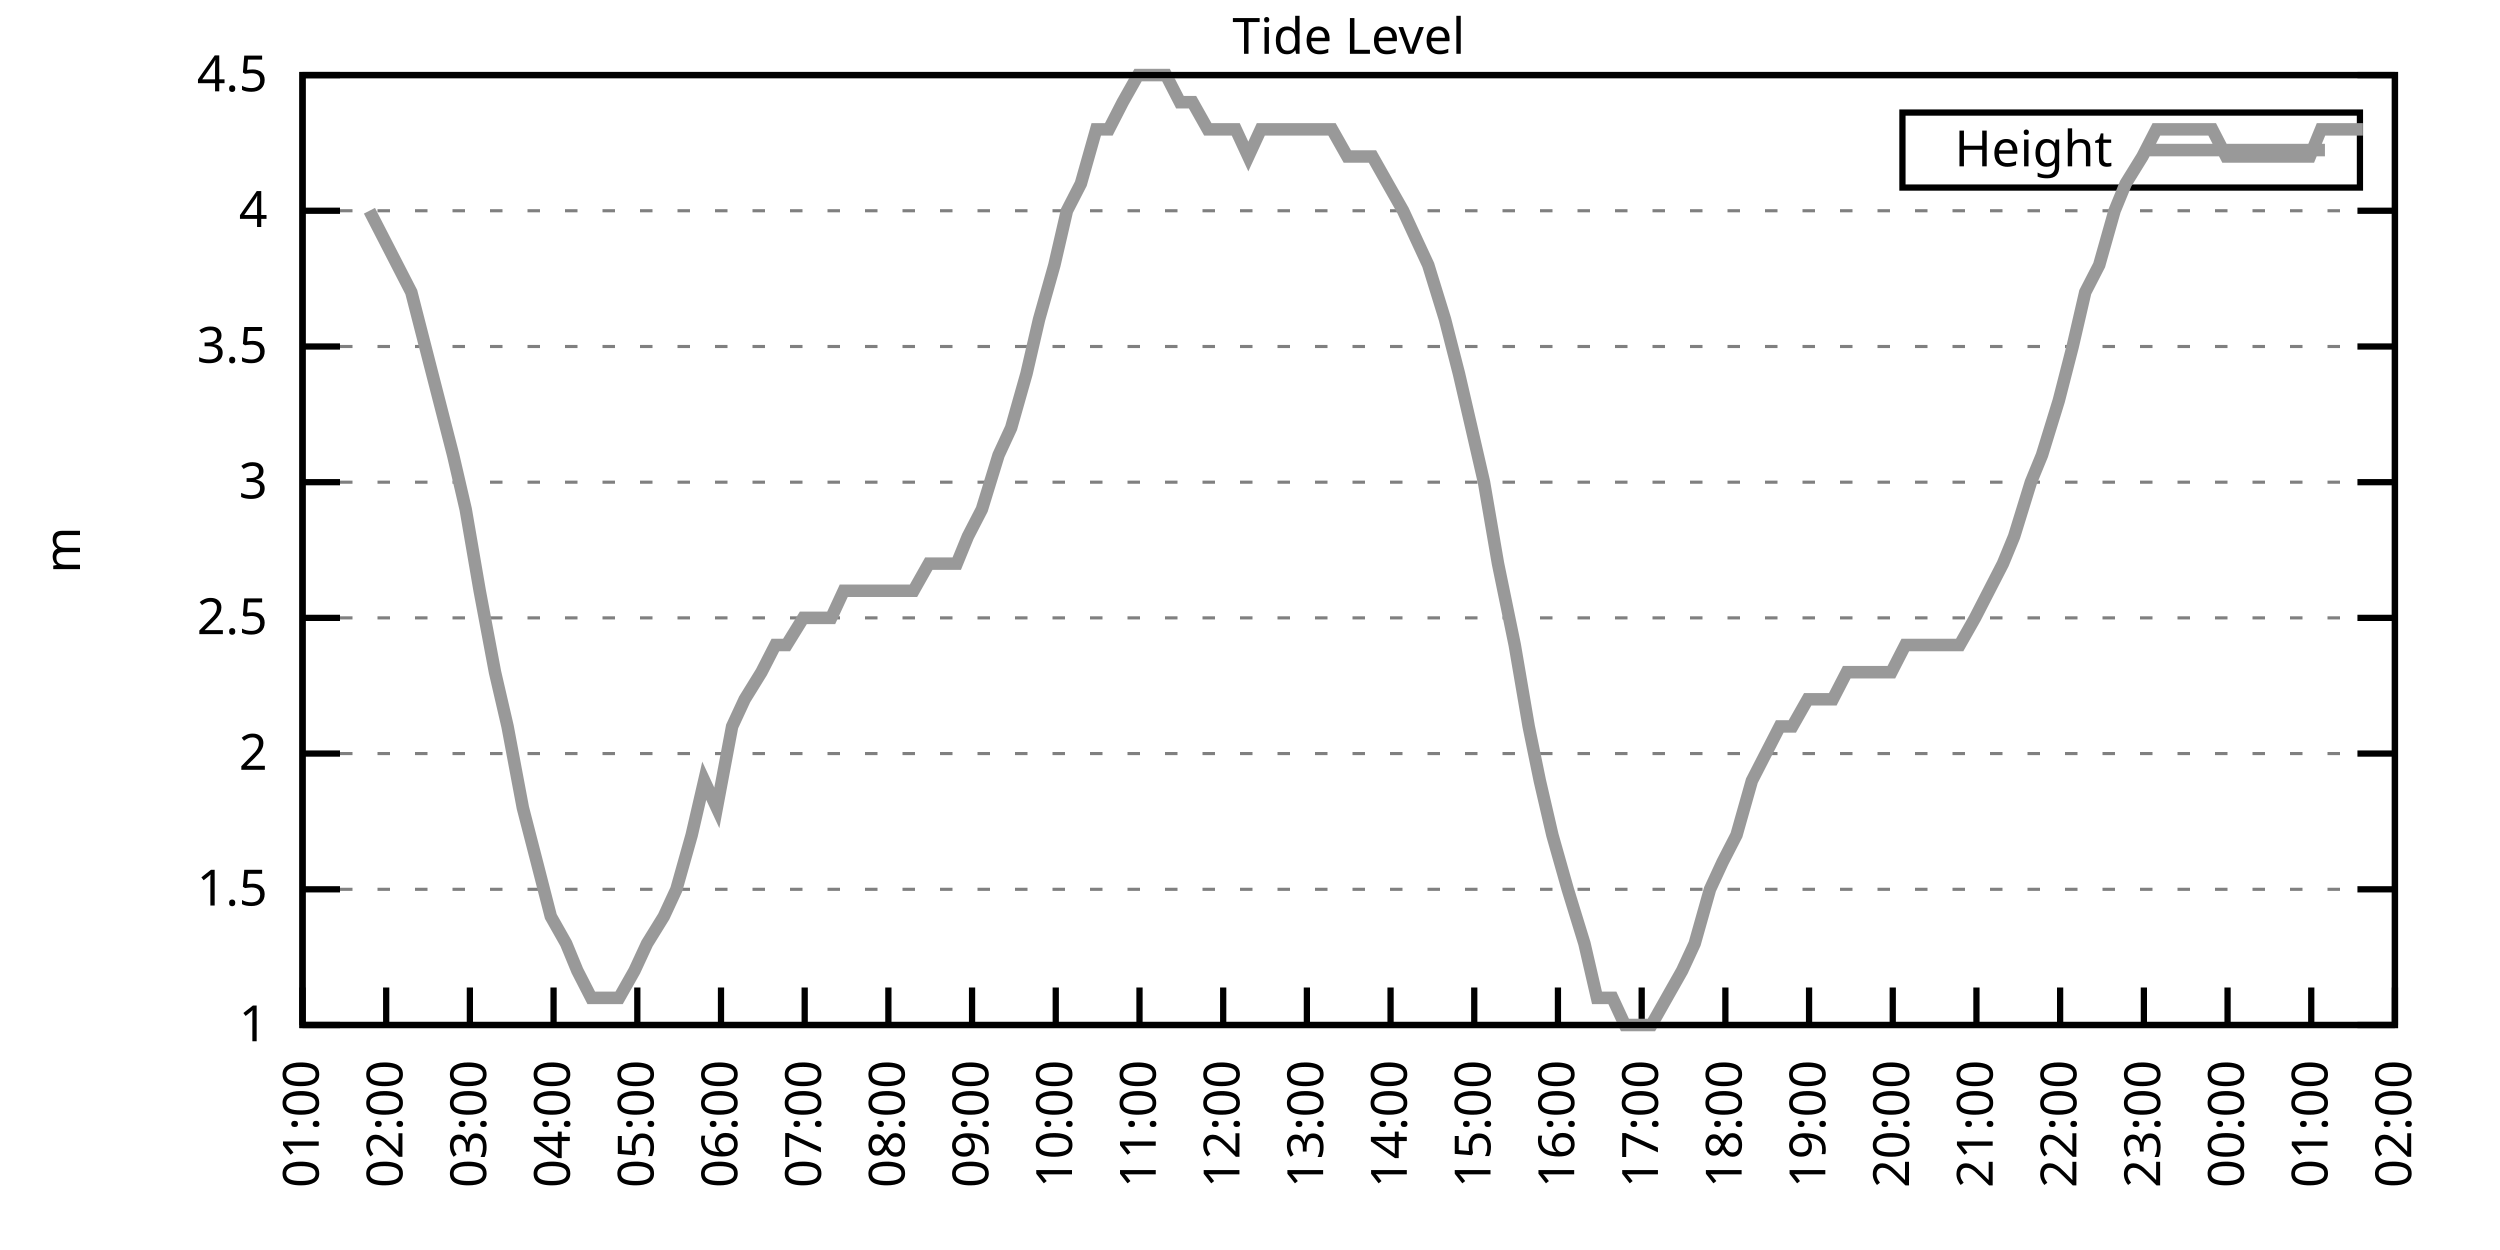
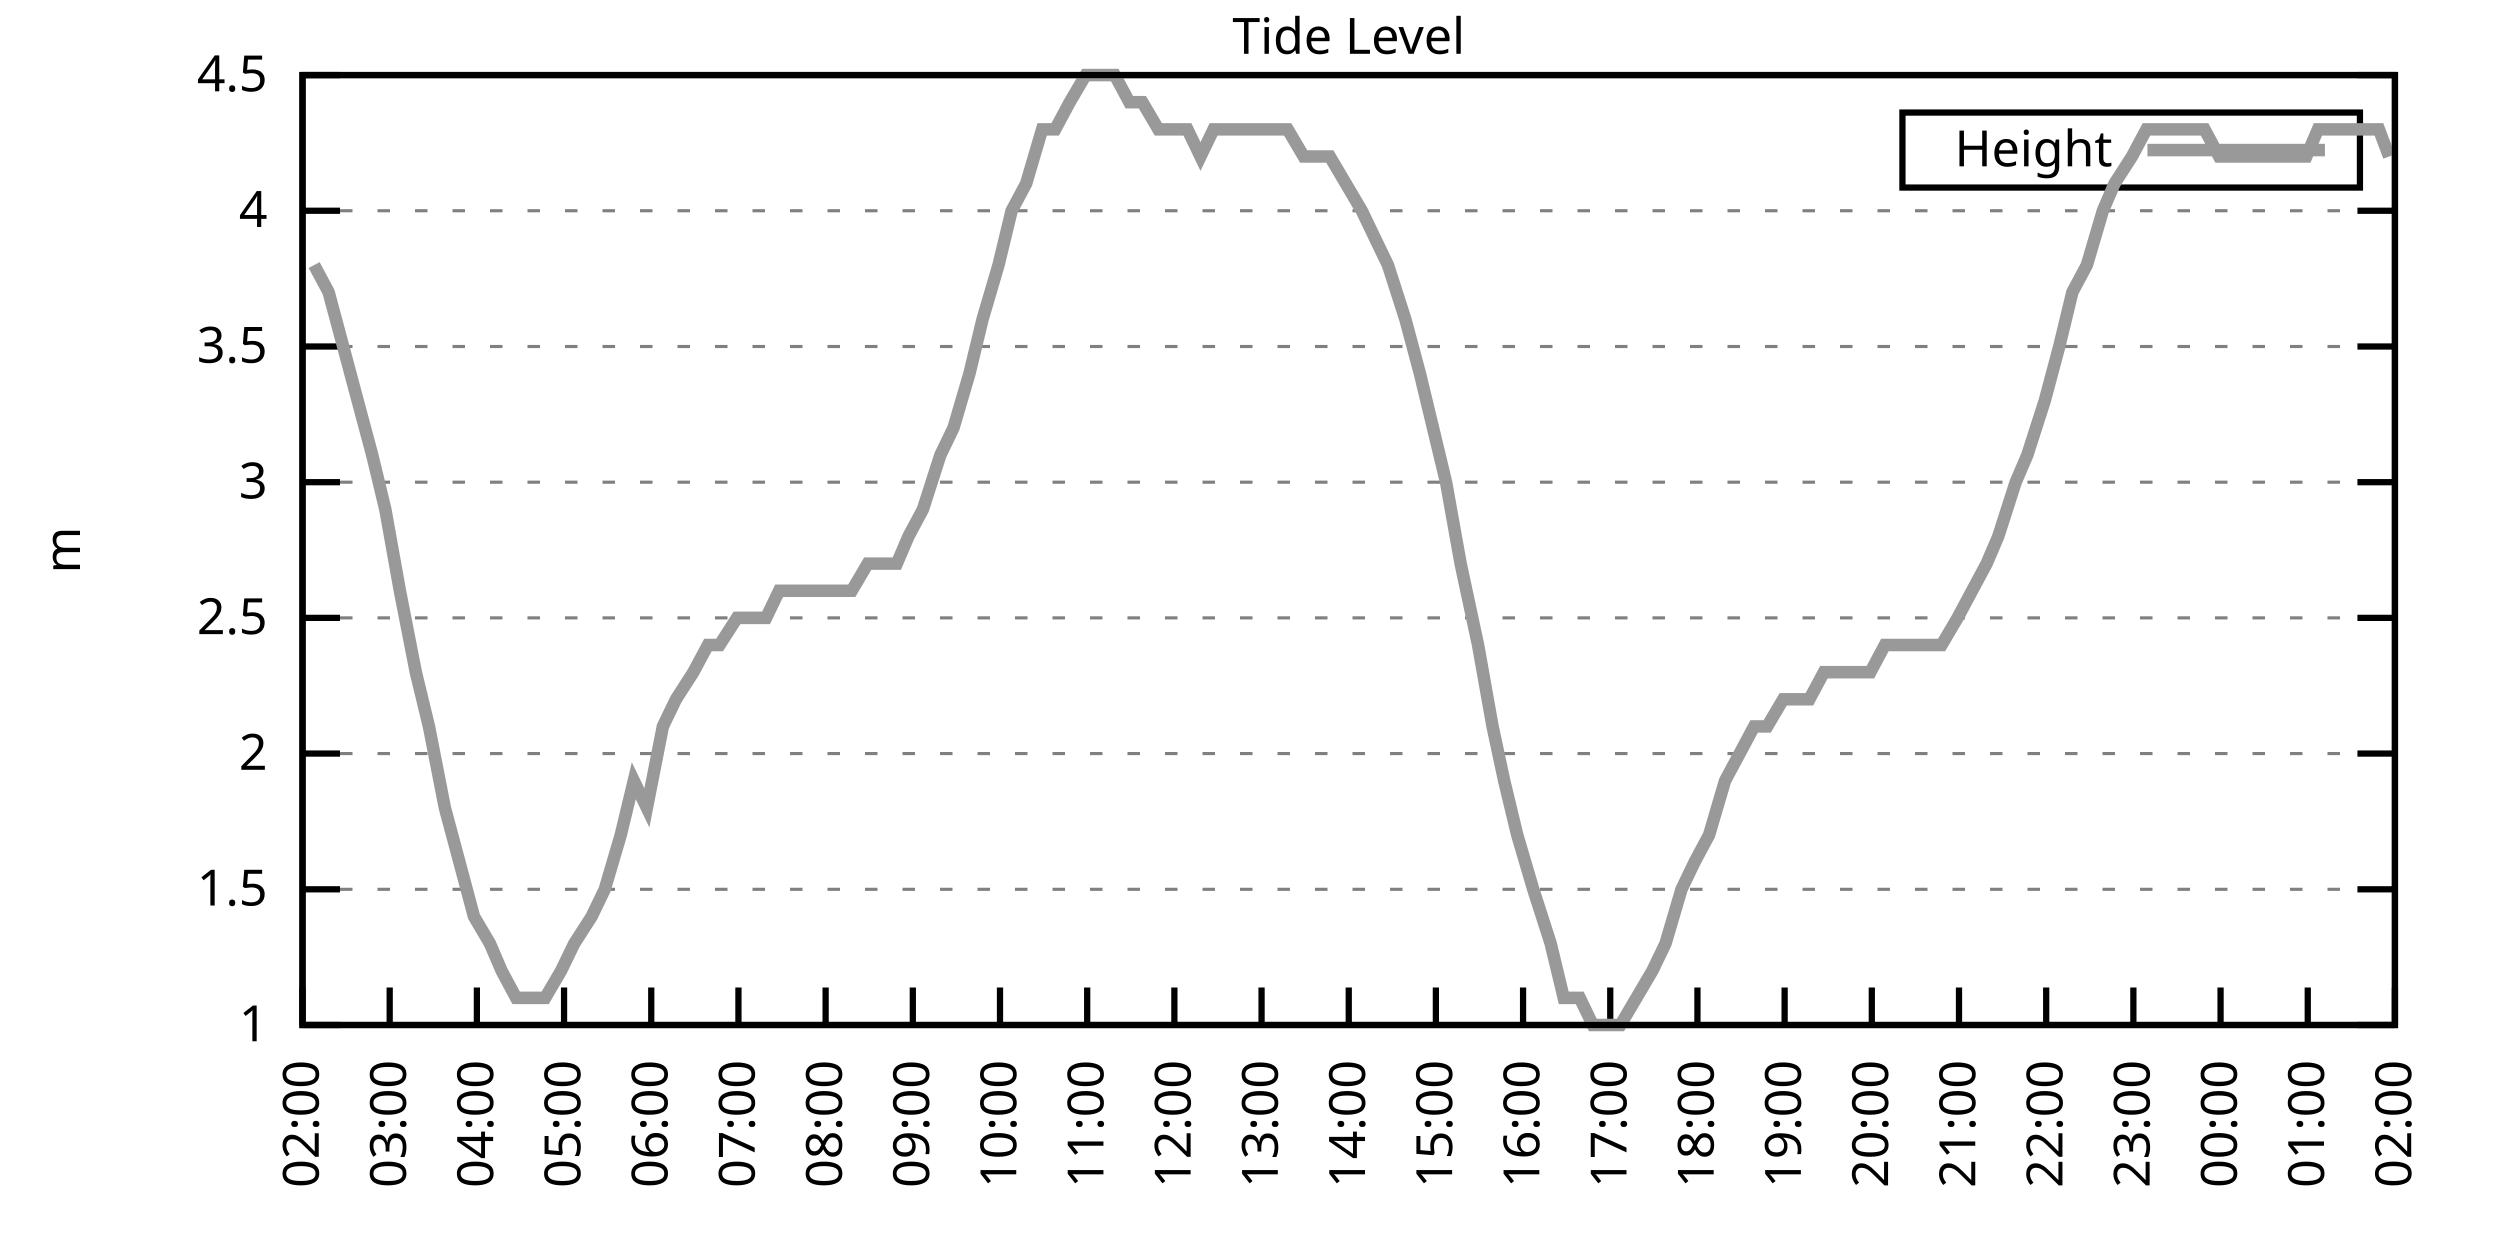
<svg xmlns="http://www.w3.org/2000/svg" xmlns:xlink="http://www.w3.org/1999/xlink" width="400" height="200" viewBox="0 0 400 200">
  <g id="gnuplot_canvas">
    <rect x="0" y="0" width="400" height="200" fill="none" />
    <defs>
      <circle id="gpDot" r="0.5" stroke-width="0.5" stroke="currentColor" />
      <path id="gpPt0" stroke-width="0.333" stroke="currentColor" d="M-1,0 h2 M0,-1 v2" />
      <path id="gpPt1" stroke-width="0.333" stroke="currentColor" d="M-1,-1 L1,1 M1,-1 L-1,1" />
      <path id="gpPt2" stroke-width="0.333" stroke="currentColor" d="M-1,0 L1,0 M0,-1 L0,1 M-1,-1 L1,1 M-1,1 L1,-1" />
      <rect id="gpPt3" stroke-width="0.333" stroke="currentColor" x="-1" y="-1" width="2" height="2" />
      <rect id="gpPt4" stroke-width="0.333" stroke="currentColor" fill="currentColor" x="-1" y="-1" width="2" height="2" />
      <circle id="gpPt5" stroke-width="0.333" stroke="currentColor" cx="0" cy="0" r="1" />
      <use xlink:href="#gpPt5" id="gpPt6" fill="currentColor" stroke="none" />
      <path id="gpPt7" stroke-width="0.333" stroke="currentColor" d="M0,-1.33 L-1.33,0.67 L1.33,0.67 z" />
      <use xlink:href="#gpPt7" id="gpPt8" fill="currentColor" stroke="none" />
      <use xlink:href="#gpPt7" id="gpPt9" stroke="currentColor" transform="rotate(180)" />
      <use xlink:href="#gpPt9" id="gpPt10" fill="currentColor" stroke="none" />
      <use xlink:href="#gpPt3" id="gpPt11" stroke="currentColor" transform="rotate(45)" />
      <use xlink:href="#gpPt11" id="gpPt12" fill="currentColor" stroke="none" />
      <path id="gpPt13" stroke-width="0.333" stroke="currentColor" d="M0,1.330 L1.265,0.411 L0.782,-1.067 L-0.782,-1.076 L-1.265,0.411 z" />
      <use xlink:href="#gpPt13" id="gpPt14" fill="currentColor" stroke="none" />
      <filter id="textbox" filterUnits="objectBoundingBox" x="0" y="0" height="1" width="1">
        <feFlood flood-color="white" flood-opacity="1" result="bgnd" />
        <feComposite in="SourceGraphic" in2="bgnd" operator="atop" />
      </filter>
      <filter id="greybox" filterUnits="objectBoundingBox" x="0" y="0" height="1" width="1">
        <feFlood flood-color="lightgrey" flood-opacity="1" result="grey" />
        <feComposite in="SourceGraphic" in2="grey" operator="atop" />
      </filter>
    </defs>
    <g fill="none" color="white" stroke="currentColor" stroke-width="1.00" stroke-linecap="butt" stroke-linejoin="miter">
</g>
    <g fill="none" color="black" stroke="currentColor" stroke-width="1.00" stroke-linecap="butt" stroke-linejoin="miter">
      <g stroke="none" shape-rendering="crispEdges">
        <polygon fill="rgb(255, 255, 255)" points="48.40,164.00 383.18,164.00 383.18,12.02 48.40,12.02 " />
      </g>
    </g>
    <g fill="none" color="black" stroke="currentColor" stroke-width="1.00" stroke-linecap="butt" stroke-linejoin="miter">
</g>
    <g fill="none" color="black" stroke="black" stroke-width="0.50" stroke-linecap="butt" stroke-linejoin="miter">
</g>
    <g fill="none" color="gray" stroke="currentColor" stroke-width="0.50" stroke-linecap="butt" stroke-linejoin="miter">
      <path stroke="gray" stroke-dasharray="2,4" class="gridline" d="M48.40,164.00 L383.19,164.00  " />
    </g>
    <g fill="none" color="gray" stroke="gray" stroke-width="1.00" stroke-linecap="butt" stroke-linejoin="miter">
</g>
    <g fill="none" color="black" stroke="currentColor" stroke-width="1.00" stroke-linecap="butt" stroke-linejoin="miter">
      <path stroke="black" d="M48.40,164.00 L54.40,164.00 M383.19,164.00 L377.19,164.00  " />
      <g transform="translate(42.80,166.60)" stroke="none" fill="black" font-family="Sans" font-size="8.00" text-anchor="end">
        <text>
          <tspan font-family="Sans"> 1</tspan>
        </text>
      </g>
    </g>
    <g fill="none" color="black" stroke="currentColor" stroke-width="1.00" stroke-linecap="butt" stroke-linejoin="miter">
</g>
    <g fill="none" color="black" stroke="black" stroke-width="0.50" stroke-linecap="butt" stroke-linejoin="miter">
</g>
    <g fill="none" color="gray" stroke="currentColor" stroke-width="0.50" stroke-linecap="butt" stroke-linejoin="miter">
      <path stroke="gray" stroke-dasharray="2,4" class="gridline" d="M48.40,142.29 L383.19,142.29  " />
    </g>
    <g fill="none" color="gray" stroke="gray" stroke-width="1.00" stroke-linecap="butt" stroke-linejoin="miter">
</g>
    <g fill="none" color="black" stroke="currentColor" stroke-width="1.00" stroke-linecap="butt" stroke-linejoin="miter">
      <path stroke="black" d="M48.40,142.29 L54.40,142.29 M383.19,142.29 L377.19,142.29  " />
      <g transform="translate(42.80,144.89)" stroke="none" fill="black" font-family="Sans" font-size="8.00" text-anchor="end">
        <text>
          <tspan font-family="Sans"> 1.5</tspan>
        </text>
      </g>
    </g>
    <g fill="none" color="black" stroke="currentColor" stroke-width="1.00" stroke-linecap="butt" stroke-linejoin="miter">
</g>
    <g fill="none" color="black" stroke="black" stroke-width="0.50" stroke-linecap="butt" stroke-linejoin="miter">
</g>
    <g fill="none" color="gray" stroke="currentColor" stroke-width="0.50" stroke-linecap="butt" stroke-linejoin="miter">
      <path stroke="gray" stroke-dasharray="2,4" class="gridline" d="M48.40,120.57 L383.19,120.57  " />
    </g>
    <g fill="none" color="gray" stroke="gray" stroke-width="1.00" stroke-linecap="butt" stroke-linejoin="miter">
</g>
    <g fill="none" color="black" stroke="currentColor" stroke-width="1.00" stroke-linecap="butt" stroke-linejoin="miter">
      <path stroke="black" d="M48.40,120.57 L54.40,120.57 M383.19,120.57 L377.19,120.57  " />
      <g transform="translate(42.80,123.17)" stroke="none" fill="black" font-family="Sans" font-size="8.00" text-anchor="end">
        <text>
          <tspan font-family="Sans"> 2</tspan>
        </text>
      </g>
    </g>
    <g fill="none" color="black" stroke="currentColor" stroke-width="1.00" stroke-linecap="butt" stroke-linejoin="miter">
</g>
    <g fill="none" color="black" stroke="black" stroke-width="0.50" stroke-linecap="butt" stroke-linejoin="miter">
</g>
    <g fill="none" color="gray" stroke="currentColor" stroke-width="0.50" stroke-linecap="butt" stroke-linejoin="miter">
      <path stroke="gray" stroke-dasharray="2,4" class="gridline" d="M48.40,98.86 L383.19,98.86  " />
    </g>
    <g fill="none" color="gray" stroke="gray" stroke-width="1.00" stroke-linecap="butt" stroke-linejoin="miter">
</g>
    <g fill="none" color="black" stroke="currentColor" stroke-width="1.00" stroke-linecap="butt" stroke-linejoin="miter">
      <path stroke="black" d="M48.40,98.86 L54.40,98.86 M383.19,98.86 L377.19,98.86  " />
      <g transform="translate(42.80,101.46)" stroke="none" fill="black" font-family="Sans" font-size="8.00" text-anchor="end">
        <text>
          <tspan font-family="Sans"> 2.5</tspan>
        </text>
      </g>
    </g>
    <g fill="none" color="black" stroke="currentColor" stroke-width="1.00" stroke-linecap="butt" stroke-linejoin="miter">
</g>
    <g fill="none" color="black" stroke="black" stroke-width="0.50" stroke-linecap="butt" stroke-linejoin="miter">
</g>
    <g fill="none" color="gray" stroke="currentColor" stroke-width="0.50" stroke-linecap="butt" stroke-linejoin="miter">
      <path stroke="gray" stroke-dasharray="2,4" class="gridline" d="M48.40,77.15 L383.19,77.15  " />
    </g>
    <g fill="none" color="gray" stroke="gray" stroke-width="1.00" stroke-linecap="butt" stroke-linejoin="miter">
</g>
    <g fill="none" color="black" stroke="currentColor" stroke-width="1.00" stroke-linecap="butt" stroke-linejoin="miter">
      <path stroke="black" d="M48.40,77.15 L54.40,77.15 M383.19,77.15 L377.19,77.15  " />
      <g transform="translate(42.80,79.75)" stroke="none" fill="black" font-family="Sans" font-size="8.00" text-anchor="end">
        <text>
          <tspan font-family="Sans"> 3</tspan>
        </text>
      </g>
    </g>
    <g fill="none" color="black" stroke="currentColor" stroke-width="1.00" stroke-linecap="butt" stroke-linejoin="miter">
</g>
    <g fill="none" color="black" stroke="black" stroke-width="0.50" stroke-linecap="butt" stroke-linejoin="miter">
</g>
    <g fill="none" color="gray" stroke="currentColor" stroke-width="0.50" stroke-linecap="butt" stroke-linejoin="miter">
      <path stroke="gray" stroke-dasharray="2,4" class="gridline" d="M48.40,55.44 L383.19,55.44  " />
    </g>
    <g fill="none" color="gray" stroke="gray" stroke-width="1.00" stroke-linecap="butt" stroke-linejoin="miter">
</g>
    <g fill="none" color="black" stroke="currentColor" stroke-width="1.00" stroke-linecap="butt" stroke-linejoin="miter">
      <path stroke="black" d="M48.40,55.44 L54.40,55.44 M383.19,55.44 L377.19,55.44  " />
      <g transform="translate(42.80,58.04)" stroke="none" fill="black" font-family="Sans" font-size="8.00" text-anchor="end">
        <text>
          <tspan font-family="Sans"> 3.5</tspan>
        </text>
      </g>
    </g>
    <g fill="none" color="black" stroke="currentColor" stroke-width="1.00" stroke-linecap="butt" stroke-linejoin="miter">
</g>
    <g fill="none" color="black" stroke="black" stroke-width="0.50" stroke-linecap="butt" stroke-linejoin="miter">
</g>
    <g fill="none" color="gray" stroke="currentColor" stroke-width="0.50" stroke-linecap="butt" stroke-linejoin="miter">
      <path stroke="gray" stroke-dasharray="2,4" class="gridline" d="M48.40,33.72 L383.19,33.72  " />
    </g>
    <g fill="none" color="gray" stroke="gray" stroke-width="1.00" stroke-linecap="butt" stroke-linejoin="miter">
</g>
    <g fill="none" color="black" stroke="currentColor" stroke-width="1.00" stroke-linecap="butt" stroke-linejoin="miter">
      <path stroke="black" d="M48.40,33.72 L54.40,33.72 M383.19,33.72 L377.19,33.72  " />
      <g transform="translate(42.80,36.32)" stroke="none" fill="black" font-family="Sans" font-size="8.00" text-anchor="end">
        <text>
          <tspan font-family="Sans"> 4</tspan>
        </text>
      </g>
    </g>
    <g fill="none" color="black" stroke="currentColor" stroke-width="1.00" stroke-linecap="butt" stroke-linejoin="miter">
</g>
    <g fill="none" color="black" stroke="black" stroke-width="0.50" stroke-linecap="butt" stroke-linejoin="miter">
</g>
    <g fill="none" color="gray" stroke="currentColor" stroke-width="0.50" stroke-linecap="butt" stroke-linejoin="miter">
      <path stroke="gray" stroke-dasharray="2,4" class="gridline" d="M48.40,12.01 L383.19,12.01  " />
    </g>
    <g fill="none" color="gray" stroke="gray" stroke-width="1.00" stroke-linecap="butt" stroke-linejoin="miter">
</g>
    <g fill="none" color="black" stroke="currentColor" stroke-width="1.00" stroke-linecap="butt" stroke-linejoin="miter">
      <path stroke="black" d="M48.40,12.01 L54.40,12.01 M383.19,12.01 L377.19,12.01  " />
      <g transform="translate(42.80,14.61)" stroke="none" fill="black" font-family="Sans" font-size="8.00" text-anchor="end">
        <text>
          <tspan font-family="Sans"> 4.5</tspan>
        </text>
      </g>
    </g>
    <g fill="none" color="black" stroke="currentColor" stroke-width="1.00" stroke-linecap="butt" stroke-linejoin="miter">
      <path stroke="black" d="M48.40,164.00 L48.40,158.00  " />
      <g transform="translate(51.00,169.60) rotate(270.00)" stroke="none" fill="black" font-family="Sans" font-size="8.00" text-anchor="end">
        <text>
-           <tspan font-family="Sans">01:00</tspan>
-         </text>
-       </g>
-     </g>
-     <g fill="none" color="black" stroke="currentColor" stroke-width="1.00" stroke-linecap="butt" stroke-linejoin="miter">
-       <path stroke="black" d="M61.79,164.00 L61.79,158.00  " />
-       <g transform="translate(64.39,169.60) rotate(270.00)" stroke="none" fill="black" font-family="Sans" font-size="8.00" text-anchor="end">
-         <text>
          <tspan font-family="Sans">02:00</tspan>
        </text>
      </g>
    </g>
    <g fill="none" color="black" stroke="currentColor" stroke-width="1.00" stroke-linecap="butt" stroke-linejoin="miter">
-       <path stroke="black" d="M75.18,164.00 L75.18,158.00  " />
-       <g transform="translate(77.78,169.60) rotate(270.00)" stroke="none" fill="black" font-family="Sans" font-size="8.00" text-anchor="end">
+       <path stroke="black" d="M62.35,164.00 L62.35,158.00  " />
+       <g transform="translate(64.95,169.60) rotate(270.00)" stroke="none" fill="black" font-family="Sans" font-size="8.00" text-anchor="end">
        <text>
          <tspan font-family="Sans">03:00</tspan>
        </text>
      </g>
    </g>
    <g fill="none" color="black" stroke="currentColor" stroke-width="1.00" stroke-linecap="butt" stroke-linejoin="miter">
-       <path stroke="black" d="M88.57,164.00 L88.57,158.00  " />
-       <g transform="translate(91.17,169.60) rotate(270.00)" stroke="none" fill="black" font-family="Sans" font-size="8.00" text-anchor="end">
+       <path stroke="black" d="M76.30,164.00 L76.30,158.00  " />
+       <g transform="translate(78.90,169.60) rotate(270.00)" stroke="none" fill="black" font-family="Sans" font-size="8.00" text-anchor="end">
        <text>
          <tspan font-family="Sans">04:00</tspan>
        </text>
      </g>
    </g>
    <g fill="none" color="black" stroke="currentColor" stroke-width="1.00" stroke-linecap="butt" stroke-linejoin="miter">
-       <path stroke="black" d="M101.97,164.00 L101.97,158.00  " />
-       <g transform="translate(104.57,169.60) rotate(270.00)" stroke="none" fill="black" font-family="Sans" font-size="8.00" text-anchor="end">
+       <path stroke="black" d="M90.25,164.00 L90.25,158.00  " />
+       <g transform="translate(92.85,169.60) rotate(270.00)" stroke="none" fill="black" font-family="Sans" font-size="8.00" text-anchor="end">
        <text>
          <tspan font-family="Sans">05:00</tspan>
        </text>
      </g>
    </g>
    <g fill="none" color="black" stroke="currentColor" stroke-width="1.00" stroke-linecap="butt" stroke-linejoin="miter">
-       <path stroke="black" d="M115.36,164.00 L115.36,158.00  " />
-       <g transform="translate(117.96,169.60) rotate(270.00)" stroke="none" fill="black" font-family="Sans" font-size="8.00" text-anchor="end">
+       <path stroke="black" d="M104.20,164.00 L104.20,158.00  " />
+       <g transform="translate(106.80,169.60) rotate(270.00)" stroke="none" fill="black" font-family="Sans" font-size="8.00" text-anchor="end">
        <text>
          <tspan font-family="Sans">06:00</tspan>
        </text>
      </g>
    </g>
    <g fill="none" color="black" stroke="currentColor" stroke-width="1.00" stroke-linecap="butt" stroke-linejoin="miter">
-       <path stroke="black" d="M128.75,164.00 L128.75,158.00  " />
-       <g transform="translate(131.35,169.60) rotate(270.00)" stroke="none" fill="black" font-family="Sans" font-size="8.00" text-anchor="end">
+       <path stroke="black" d="M118.15,164.00 L118.15,158.00  " />
+       <g transform="translate(120.75,169.60) rotate(270.00)" stroke="none" fill="black" font-family="Sans" font-size="8.00" text-anchor="end">
        <text>
          <tspan font-family="Sans">07:00</tspan>
        </text>
      </g>
    </g>
    <g fill="none" color="black" stroke="currentColor" stroke-width="1.00" stroke-linecap="butt" stroke-linejoin="miter">
-       <path stroke="black" d="M142.14,164.00 L142.14,158.00  " />
-       <g transform="translate(144.74,169.60) rotate(270.00)" stroke="none" fill="black" font-family="Sans" font-size="8.00" text-anchor="end">
+       <path stroke="black" d="M132.10,164.00 L132.10,158.00  " />
+       <g transform="translate(134.70,169.60) rotate(270.00)" stroke="none" fill="black" font-family="Sans" font-size="8.00" text-anchor="end">
        <text>
          <tspan font-family="Sans">08:00</tspan>
        </text>
      </g>
    </g>
    <g fill="none" color="black" stroke="currentColor" stroke-width="1.00" stroke-linecap="butt" stroke-linejoin="miter">
-       <path stroke="black" d="M155.53,164.00 L155.53,158.00  " />
-       <g transform="translate(158.13,169.60) rotate(270.00)" stroke="none" fill="black" font-family="Sans" font-size="8.00" text-anchor="end">
+       <path stroke="black" d="M146.05,164.00 L146.05,158.00  " />
+       <g transform="translate(148.65,169.60) rotate(270.00)" stroke="none" fill="black" font-family="Sans" font-size="8.00" text-anchor="end">
        <text>
          <tspan font-family="Sans">09:00</tspan>
        </text>
      </g>
    </g>
    <g fill="none" color="black" stroke="currentColor" stroke-width="1.00" stroke-linecap="butt" stroke-linejoin="miter">
-       <path stroke="black" d="M168.92,164.00 L168.92,158.00  " />
-       <g transform="translate(171.52,169.60) rotate(270.00)" stroke="none" fill="black" font-family="Sans" font-size="8.00" text-anchor="end">
+       <path stroke="black" d="M160.00,164.00 L160.00,158.00  " />
+       <g transform="translate(162.60,169.60) rotate(270.00)" stroke="none" fill="black" font-family="Sans" font-size="8.00" text-anchor="end">
        <text>
          <tspan font-family="Sans">10:00</tspan>
        </text>
      </g>
    </g>
    <g fill="none" color="black" stroke="currentColor" stroke-width="1.00" stroke-linecap="butt" stroke-linejoin="miter">
-       <path stroke="black" d="M182.32,164.00 L182.32,158.00  " />
-       <g transform="translate(184.92,169.60) rotate(270.00)" stroke="none" fill="black" font-family="Sans" font-size="8.00" text-anchor="end">
+       <path stroke="black" d="M173.95,164.00 L173.95,158.00  " />
+       <g transform="translate(176.55,169.60) rotate(270.00)" stroke="none" fill="black" font-family="Sans" font-size="8.00" text-anchor="end">
        <text>
          <tspan font-family="Sans">11:00</tspan>
        </text>
      </g>
    </g>
    <g fill="none" color="black" stroke="currentColor" stroke-width="1.00" stroke-linecap="butt" stroke-linejoin="miter">
-       <path stroke="black" d="M195.71,164.00 L195.71,158.00  " />
-       <g transform="translate(198.31,169.60) rotate(270.00)" stroke="none" fill="black" font-family="Sans" font-size="8.00" text-anchor="end">
+       <path stroke="black" d="M187.90,164.00 L187.90,158.00  " />
+       <g transform="translate(190.50,169.60) rotate(270.00)" stroke="none" fill="black" font-family="Sans" font-size="8.00" text-anchor="end">
        <text>
          <tspan font-family="Sans">12:00</tspan>
        </text>
      </g>
    </g>
    <g fill="none" color="black" stroke="currentColor" stroke-width="1.00" stroke-linecap="butt" stroke-linejoin="miter">
-       <path stroke="black" d="M209.10,164.00 L209.10,158.00  " />
-       <g transform="translate(211.70,169.60) rotate(270.00)" stroke="none" fill="black" font-family="Sans" font-size="8.00" text-anchor="end">
+       <path stroke="black" d="M201.85,164.00 L201.85,158.00  " />
+       <g transform="translate(204.45,169.60) rotate(270.00)" stroke="none" fill="black" font-family="Sans" font-size="8.00" text-anchor="end">
        <text>
          <tspan font-family="Sans">13:00</tspan>
        </text>
      </g>
    </g>
    <g fill="none" color="black" stroke="currentColor" stroke-width="1.00" stroke-linecap="butt" stroke-linejoin="miter">
-       <path stroke="black" d="M222.49,164.00 L222.49,158.00  " />
-       <g transform="translate(225.09,169.60) rotate(270.00)" stroke="none" fill="black" font-family="Sans" font-size="8.00" text-anchor="end">
+       <path stroke="black" d="M215.80,164.00 L215.80,158.00  " />
+       <g transform="translate(218.40,169.60) rotate(270.00)" stroke="none" fill="black" font-family="Sans" font-size="8.00" text-anchor="end">
        <text>
          <tspan font-family="Sans">14:00</tspan>
        </text>
      </g>
    </g>
    <g fill="none" color="black" stroke="currentColor" stroke-width="1.00" stroke-linecap="butt" stroke-linejoin="miter">
-       <path stroke="black" d="M235.88,164.00 L235.88,158.00  " />
-       <g transform="translate(238.48,169.60) rotate(270.00)" stroke="none" fill="black" font-family="Sans" font-size="8.00" text-anchor="end">
+       <path stroke="black" d="M229.74,164.00 L229.74,158.00  " />
+       <g transform="translate(232.34,169.60) rotate(270.00)" stroke="none" fill="black" font-family="Sans" font-size="8.00" text-anchor="end">
        <text>
          <tspan font-family="Sans">15:00</tspan>
        </text>
      </g>
    </g>
    <g fill="none" color="black" stroke="currentColor" stroke-width="1.00" stroke-linecap="butt" stroke-linejoin="miter">
-       <path stroke="black" d="M249.27,164.00 L249.27,158.00  " />
-       <g transform="translate(251.87,169.60) rotate(270.00)" stroke="none" fill="black" font-family="Sans" font-size="8.00" text-anchor="end">
+       <path stroke="black" d="M243.69,164.00 L243.69,158.00  " />
+       <g transform="translate(246.29,169.60) rotate(270.00)" stroke="none" fill="black" font-family="Sans" font-size="8.00" text-anchor="end">
        <text>
          <tspan font-family="Sans">16:00</tspan>
        </text>
      </g>
    </g>
    <g fill="none" color="black" stroke="currentColor" stroke-width="1.00" stroke-linecap="butt" stroke-linejoin="miter">
-       <path stroke="black" d="M262.67,164.00 L262.67,158.00  " />
-       <g transform="translate(265.27,169.60) rotate(270.00)" stroke="none" fill="black" font-family="Sans" font-size="8.00" text-anchor="end">
+       <path stroke="black" d="M257.64,164.00 L257.64,158.00  " />
+       <g transform="translate(260.24,169.60) rotate(270.00)" stroke="none" fill="black" font-family="Sans" font-size="8.00" text-anchor="end">
        <text>
          <tspan font-family="Sans">17:00</tspan>
        </text>
      </g>
    </g>
    <g fill="none" color="black" stroke="currentColor" stroke-width="1.00" stroke-linecap="butt" stroke-linejoin="miter">
-       <path stroke="black" d="M276.06,164.00 L276.06,158.00  " />
-       <g transform="translate(278.66,169.60) rotate(270.00)" stroke="none" fill="black" font-family="Sans" font-size="8.00" text-anchor="end">
+       <path stroke="black" d="M271.59,164.00 L271.59,158.00  " />
+       <g transform="translate(274.19,169.60) rotate(270.00)" stroke="none" fill="black" font-family="Sans" font-size="8.00" text-anchor="end">
        <text>
          <tspan font-family="Sans">18:00</tspan>
        </text>
      </g>
    </g>
    <g fill="none" color="black" stroke="currentColor" stroke-width="1.00" stroke-linecap="butt" stroke-linejoin="miter">
-       <path stroke="black" d="M289.45,164.00 L289.45,158.00  " />
-       <g transform="translate(292.05,169.60) rotate(270.00)" stroke="none" fill="black" font-family="Sans" font-size="8.00" text-anchor="end">
+       <path stroke="black" d="M285.54,164.00 L285.54,158.00  " />
+       <g transform="translate(288.14,169.60) rotate(270.00)" stroke="none" fill="black" font-family="Sans" font-size="8.00" text-anchor="end">
        <text>
          <tspan font-family="Sans">19:00</tspan>
        </text>
      </g>
    </g>
    <g fill="none" color="black" stroke="currentColor" stroke-width="1.00" stroke-linecap="butt" stroke-linejoin="miter">
-       <path stroke="black" d="M302.84,164.00 L302.84,158.00  " />
-       <g transform="translate(305.44,169.60) rotate(270.00)" stroke="none" fill="black" font-family="Sans" font-size="8.00" text-anchor="end">
+       <path stroke="black" d="M299.49,164.00 L299.49,158.00  " />
+       <g transform="translate(302.09,169.60) rotate(270.00)" stroke="none" fill="black" font-family="Sans" font-size="8.00" text-anchor="end">
        <text>
          <tspan font-family="Sans">20:00</tspan>
        </text>
      </g>
    </g>
    <g fill="none" color="black" stroke="currentColor" stroke-width="1.00" stroke-linecap="butt" stroke-linejoin="miter">
-       <path stroke="black" d="M316.23,164.00 L316.23,158.00  " />
-       <g transform="translate(318.83,169.60) rotate(270.00)" stroke="none" fill="black" font-family="Sans" font-size="8.00" text-anchor="end">
+       <path stroke="black" d="M313.44,164.00 L313.44,158.00  " />
+       <g transform="translate(316.04,169.60) rotate(270.00)" stroke="none" fill="black" font-family="Sans" font-size="8.00" text-anchor="end">
        <text>
          <tspan font-family="Sans">21:00</tspan>
        </text>
      </g>
    </g>
    <g fill="none" color="black" stroke="currentColor" stroke-width="1.00" stroke-linecap="butt" stroke-linejoin="miter">
-       <path stroke="black" d="M329.62,164.00 L329.62,158.00  " />
-       <g transform="translate(332.22,169.60) rotate(270.00)" stroke="none" fill="black" font-family="Sans" font-size="8.00" text-anchor="end">
+       <path stroke="black" d="M327.39,164.00 L327.39,158.00  " />
+       <g transform="translate(329.99,169.60) rotate(270.00)" stroke="none" fill="black" font-family="Sans" font-size="8.00" text-anchor="end">
        <text>
          <tspan font-family="Sans">22:00</tspan>
        </text>
      </g>
    </g>
    <g fill="none" color="black" stroke="currentColor" stroke-width="1.00" stroke-linecap="butt" stroke-linejoin="miter">
-       <path stroke="black" d="M343.02,164.00 L343.02,158.00  " />
-       <g transform="translate(345.62,169.60) rotate(270.00)" stroke="none" fill="black" font-family="Sans" font-size="8.00" text-anchor="end">
+       <path stroke="black" d="M341.34,164.00 L341.34,158.00  " />
+       <g transform="translate(343.94,169.60) rotate(270.00)" stroke="none" fill="black" font-family="Sans" font-size="8.00" text-anchor="end">
        <text>
          <tspan font-family="Sans">23:00</tspan>
        </text>
      </g>
    </g>
    <g fill="none" color="black" stroke="currentColor" stroke-width="1.00" stroke-linecap="butt" stroke-linejoin="miter">
-       <path stroke="black" d="M356.41,164.00 L356.41,158.00  " />
-       <g transform="translate(359.01,169.60) rotate(270.00)" stroke="none" fill="black" font-family="Sans" font-size="8.00" text-anchor="end">
+       <path stroke="black" d="M355.29,164.00 L355.29,158.00  " />
+       <g transform="translate(357.89,169.60) rotate(270.00)" stroke="none" fill="black" font-family="Sans" font-size="8.00" text-anchor="end">
        <text>
          <tspan font-family="Sans">00:00</tspan>
        </text>
      </g>
    </g>
    <g fill="none" color="black" stroke="currentColor" stroke-width="1.00" stroke-linecap="butt" stroke-linejoin="miter">
-       <path stroke="black" d="M369.80,164.00 L369.80,158.00  " />
-       <g transform="translate(372.40,169.60) rotate(270.00)" stroke="none" fill="black" font-family="Sans" font-size="8.00" text-anchor="end">
+       <path stroke="black" d="M369.24,164.00 L369.24,158.00  " />
+       <g transform="translate(371.84,169.60) rotate(270.00)" stroke="none" fill="black" font-family="Sans" font-size="8.00" text-anchor="end">
        <text>
          <tspan font-family="Sans">01:00</tspan>
        </text>
      </g>
    </g>
    <g fill="none" color="black" stroke="currentColor" stroke-width="1.00" stroke-linecap="butt" stroke-linejoin="miter">
      <path stroke="black" d="M383.19,164.00 L383.19,158.00  " />
      <g transform="translate(385.79,169.60) rotate(270.00)" stroke="none" fill="black" font-family="Sans" font-size="8.00" text-anchor="end">
        <text>
          <tspan font-family="Sans">02:00</tspan>
        </text>
      </g>
    </g>
    <g fill="none" color="black" stroke="currentColor" stroke-width="1.00" stroke-linecap="butt" stroke-linejoin="miter">
</g>
    <g fill="none" color="black" stroke="currentColor" stroke-width="1.00" stroke-linecap="butt" stroke-linejoin="miter">
      <path stroke="black" d="M48.40,12.01 L48.40,164.00 L383.19,164.00 L383.19,12.01 L48.40,12.01 Z  " />
    </g>
    <g fill="none" color="black" stroke="currentColor" stroke-width="1.00" stroke-linecap="butt" stroke-linejoin="miter">
</g>
    <g fill="none" color="black" stroke="currentColor" stroke-width="1.00" stroke-linecap="butt" stroke-linejoin="miter">
      <path stroke="black" d="M304.39,30.01 L304.39,18.01 L377.59,18.01 L377.59,30.01 L304.39,30.01 Z  " />
    </g>
    <g id="Tide_level_plot_1">
      <g fill="none" color="white" stroke="black" stroke-width="2.00" stroke-linecap="butt" stroke-linejoin="miter">
</g>
      <g fill="none" color="black" stroke="currentColor" stroke-width="2.00" stroke-linecap="butt" stroke-linejoin="miter">
        <g transform="translate(337.99,26.61)" stroke="none" fill="black" font-family="Sans" font-size="8.00" text-anchor="end">
          <text>
            <tspan font-family="Sans">Height</tspan>
          </text>
        </g>
      </g>
      <g fill="none" color="black" stroke="currentColor" stroke-width="2.00" stroke-linecap="butt" stroke-linejoin="miter">
-         <path stroke="rgb(153, 153, 153)" d="M343.59,24.01 L371.99,24.01 M59.11,33.72 L61.35,38.07 L63.58,42.41 L65.81,46.75 L68.04,55.44 L70.27,64.12   L72.50,72.81 L74.51,81.49 L76.75,94.52 L79.20,107.55 L81.21,116.23 L83.66,129.26 L85.90,137.94 L88.13,146.63   L90.58,150.97 L92.37,155.31 L94.60,159.66 L97.06,159.66 L99.06,159.66 L101.52,155.31 L103.53,150.97 L106.21,146.63   L108.22,142.29 L110.67,133.60 L112.68,124.92 L114.69,129.26 L117.14,116.23 L119.15,111.89 L121.83,107.55 L124.06,103.20   L125.85,103.20 L128.53,98.86 L130.54,98.86 L132.99,98.86 L135.00,94.52 L137.23,94.52 L139.69,94.52 L141.69,94.52   L144.15,94.52 L146.16,94.52 L148.61,90.18 L150.40,90.18 L153.08,90.18 L154.86,85.83 L157.10,81.49 L159.77,72.81   L161.78,68.46 L164.24,59.78 L166.25,51.09 L168.70,42.41 L170.71,33.72 L172.94,29.38 L175.40,20.70 L177.41,20.70   L179.64,16.35 L182.09,12.01 L184.32,12.01 L186.56,12.01 L188.79,16.35 L190.80,16.35 L193.25,20.70 L195.04,20.70   L197.72,20.70 L199.73,25.04 L201.73,20.70 L204.41,20.70 L206.64,20.70 L208.88,20.70 L211.11,20.70 L213.12,20.70   L215.57,25.04 L217.58,25.04 L219.59,25.04 L222.04,29.38 L224.50,33.72 L226.51,38.07 L228.52,42.41 L231.20,51.09   L233.43,59.78 L235.44,68.46 L237.44,77.15 L239.68,90.18 L242.36,103.20 L244.59,116.23 L246.37,124.92 L248.38,133.60   L250.84,142.29 L253.51,150.97 L255.52,159.66 L257.98,159.66 L259.99,164.00 L262.00,164.00 L264.23,164.00 L266.68,159.66   L269.14,155.31 L271.15,150.97 L273.60,142.29 L275.61,137.94 L277.84,133.60 L280.30,124.92 L282.53,120.57 L284.76,116.23   L286.77,116.23 L289.23,111.89 L291.23,111.89 L293.24,111.89 L295.48,107.55 L298.15,107.55 L300.16,107.55 L302.62,107.55   L304.85,103.20 L307.08,103.20 L308.87,103.20 L311.54,103.20 L313.55,103.20 L316.01,98.86 L318.24,94.52 L320.47,90.18   L322.26,85.83 L324.94,77.15 L326.72,72.81 L329.40,64.12 L331.63,55.44 L333.64,46.75 L335.87,42.41 L338.33,33.72   L340.11,29.38 L342.79,25.04 L345.02,20.70 L347.03,20.70 L349.49,20.70 L351.50,20.70 L353.95,20.70 L356.18,25.04   L358.19,25.04 L360.42,25.04 L362.88,25.04 L365.11,25.04 L367.34,25.04 L369.58,25.04 L371.36,20.70 L374.04,20.70   L376.27,20.70 L378.06,20.70  " />
+         <path stroke="rgb(153, 153, 153)" d="M343.59,24.01 L371.99,24.01 M50.26,42.41 L52.58,46.75 L54.91,55.44 L57.23,64.12 L59.56,72.81 L61.65,81.49   L63.98,94.52 L66.53,107.55 L68.63,116.23 L71.18,129.26 L73.51,137.94 L75.83,146.63 L78.39,150.97 L80.25,155.31   L82.58,159.66 L85.13,159.66 L87.23,159.66 L89.78,155.31 L91.88,150.97 L94.67,146.63 L96.76,142.29 L99.32,133.60   L101.41,124.92 L103.50,129.26 L106.06,116.23 L108.15,111.89 L110.94,107.55 L113.27,103.20 L115.13,103.20 L117.92,98.86   L120.01,98.86 L122.57,98.86 L124.66,94.52 L126.98,94.52 L129.54,94.52 L131.63,94.52 L134.19,94.52 L136.28,94.52   L138.84,90.18 L140.70,90.18 L143.49,90.18 L145.35,85.83 L147.67,81.49 L150.46,72.81 L152.56,68.46 L155.11,59.78   L157.21,51.09 L159.76,42.41 L161.86,33.72 L164.18,29.38 L166.74,20.70 L168.83,20.70 L171.16,16.35 L173.71,12.01   L176.04,12.01 L178.36,12.01 L180.69,16.35 L182.78,16.35 L185.34,20.70 L187.20,20.70 L189.99,20.70 L192.08,25.04   L194.17,20.70 L196.96,20.70 L199.29,20.70 L201.61,20.70 L203.94,20.70 L206.03,20.70 L208.59,25.04 L210.68,25.04   L212.77,25.04 L215.33,29.38 L217.89,33.72 L219.98,38.07 L222.07,42.41 L224.86,51.09 L227.19,59.78 L229.28,68.46   L231.37,77.15 L233.70,90.18 L236.49,103.20 L238.81,116.23 L240.67,124.92 L242.76,133.60 L245.32,142.29 L248.11,150.97   L250.20,159.66 L252.76,159.66 L254.85,164.00 L256.95,164.00 L259.27,164.00 L261.83,159.66 L264.39,155.31 L266.48,150.97   L269.04,142.29 L271.13,137.94 L273.45,133.60 L276.01,124.92 L278.34,120.57 L280.66,116.23 L282.75,116.23 L285.31,111.89   L287.40,111.89 L289.50,111.89 L291.82,107.55 L294.61,107.55 L296.70,107.55 L299.26,107.55 L301.58,103.20 L303.91,103.20   L305.77,103.20 L308.56,103.20 L310.65,103.20 L313.21,98.86 L315.53,94.52 L317.86,90.18 L319.72,85.83 L322.51,77.15   L324.37,72.81 L327.16,64.12 L329.48,55.44 L331.58,46.75 L333.90,42.41 L336.46,33.72 L338.32,29.38 L341.11,25.04   L343.43,20.70 L345.53,20.70 L348.08,20.70 L350.18,20.70 L352.73,20.70 L355.06,25.04 L357.15,25.04 L359.48,25.04   L362.03,25.04 L364.36,25.04 L366.68,25.04 L369.01,25.04 L370.87,20.70 L373.66,20.70 L375.98,20.70 L377.84,20.70   L380.63,20.70 L382.26,25.04  " />
      </g>
    </g>
    <g fill="none" color="black" stroke="currentColor" stroke-width="2.00" stroke-linecap="butt" stroke-linejoin="miter">
</g>
    <g fill="none" color="black" stroke="black" stroke-width="1.00" stroke-linecap="butt" stroke-linejoin="miter">
</g>
    <g fill="none" color="black" stroke="currentColor" stroke-width="1.00" stroke-linecap="butt" stroke-linejoin="miter">
      <path stroke="black" d="M48.40,12.01 L48.40,164.00 L383.19,164.00 L383.19,12.01 L48.40,12.01 Z  " />
      <g transform="translate(12.80,88.01) rotate(270.00)" stroke="none" fill="black" font-family="Sans" font-size="8.00" text-anchor="middle">
        <text>
          <tspan font-family="Sans">m</tspan>
        </text>
      </g>
    </g>
    <g fill="none" color="black" stroke="currentColor" stroke-width="1.00" stroke-linecap="butt" stroke-linejoin="miter">
</g>
    <g fill="none" color="black" stroke="currentColor" stroke-width="1.00" stroke-linecap="butt" stroke-linejoin="miter">
      <g transform="translate(215.79,8.61)" stroke="none" fill="black" font-family="Sans" font-size="8.00" text-anchor="middle">
        <text>
          <tspan font-family="Sans">Tide Level</tspan>
        </text>
      </g>
    </g>
    <g fill="none" color="black" stroke="currentColor" stroke-width="1.00" stroke-linecap="butt" stroke-linejoin="miter">
</g>
  </g>
</svg>
